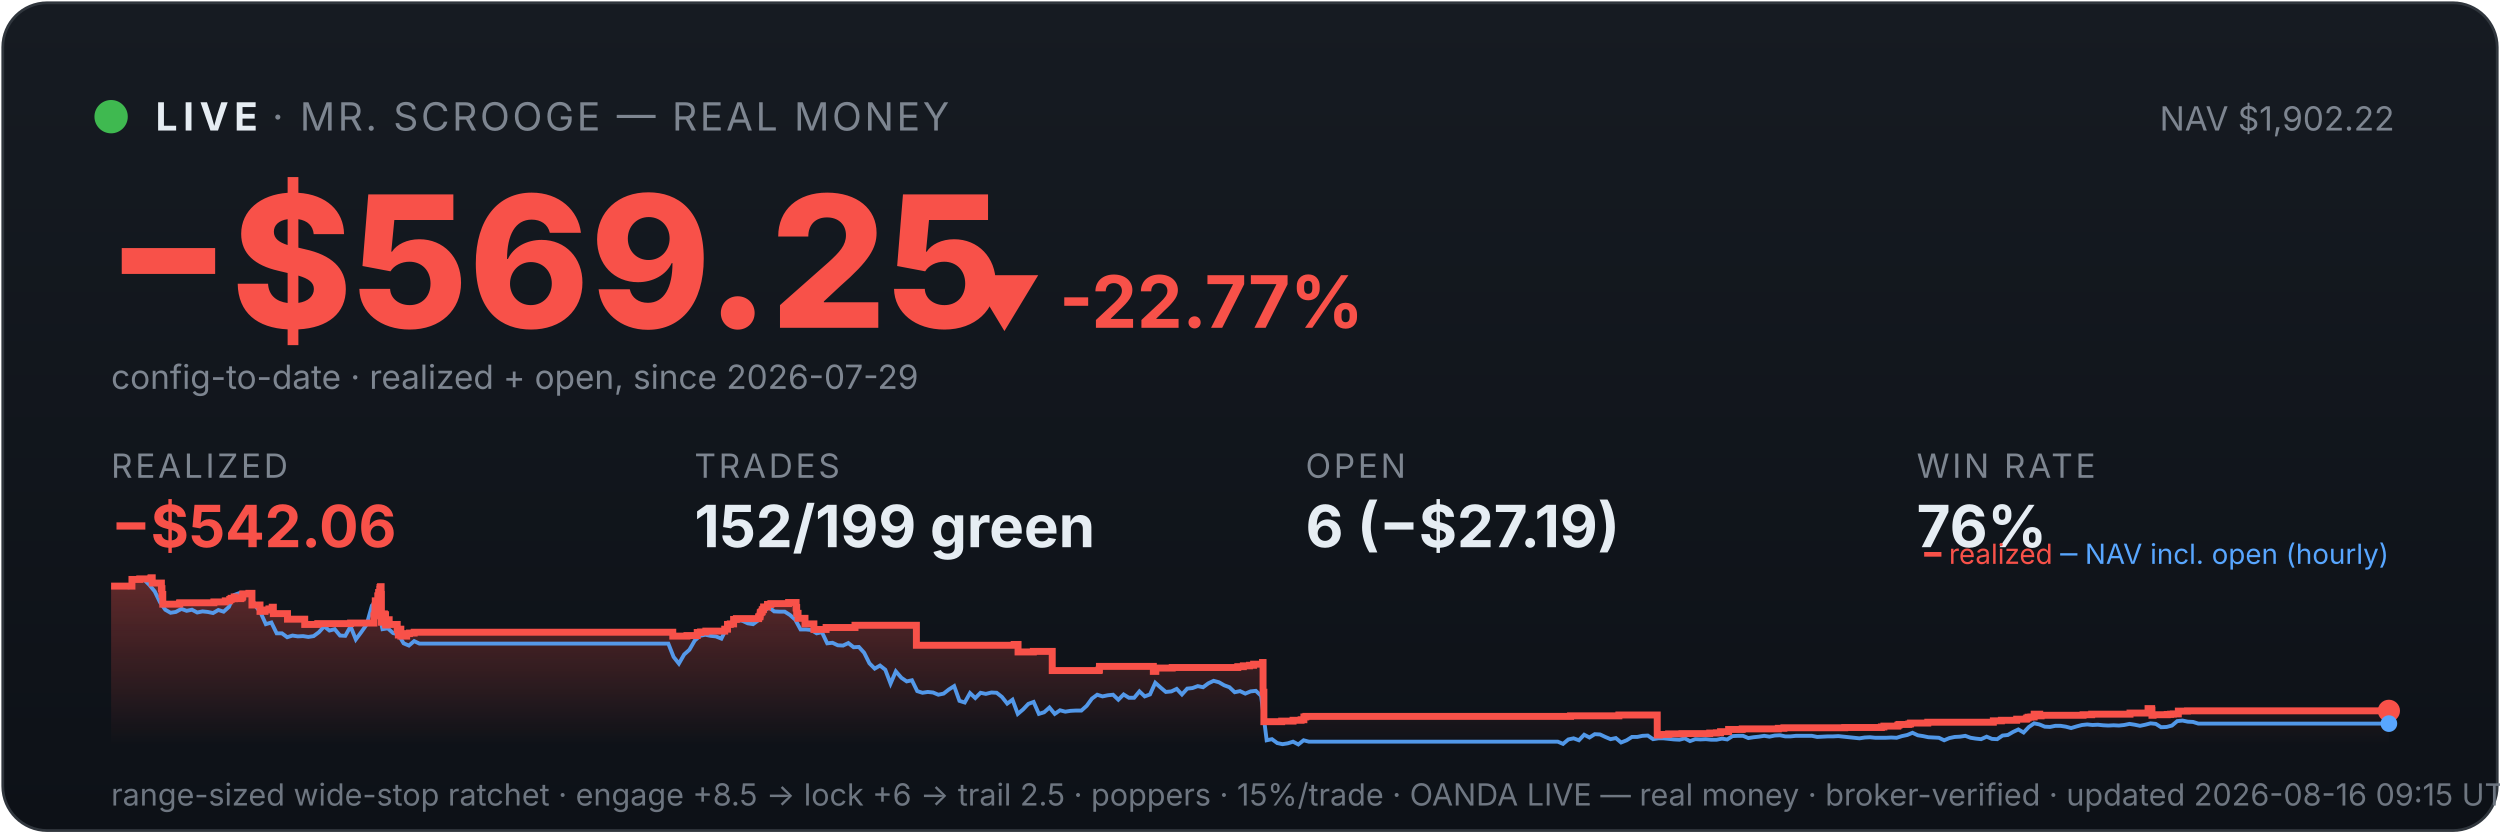
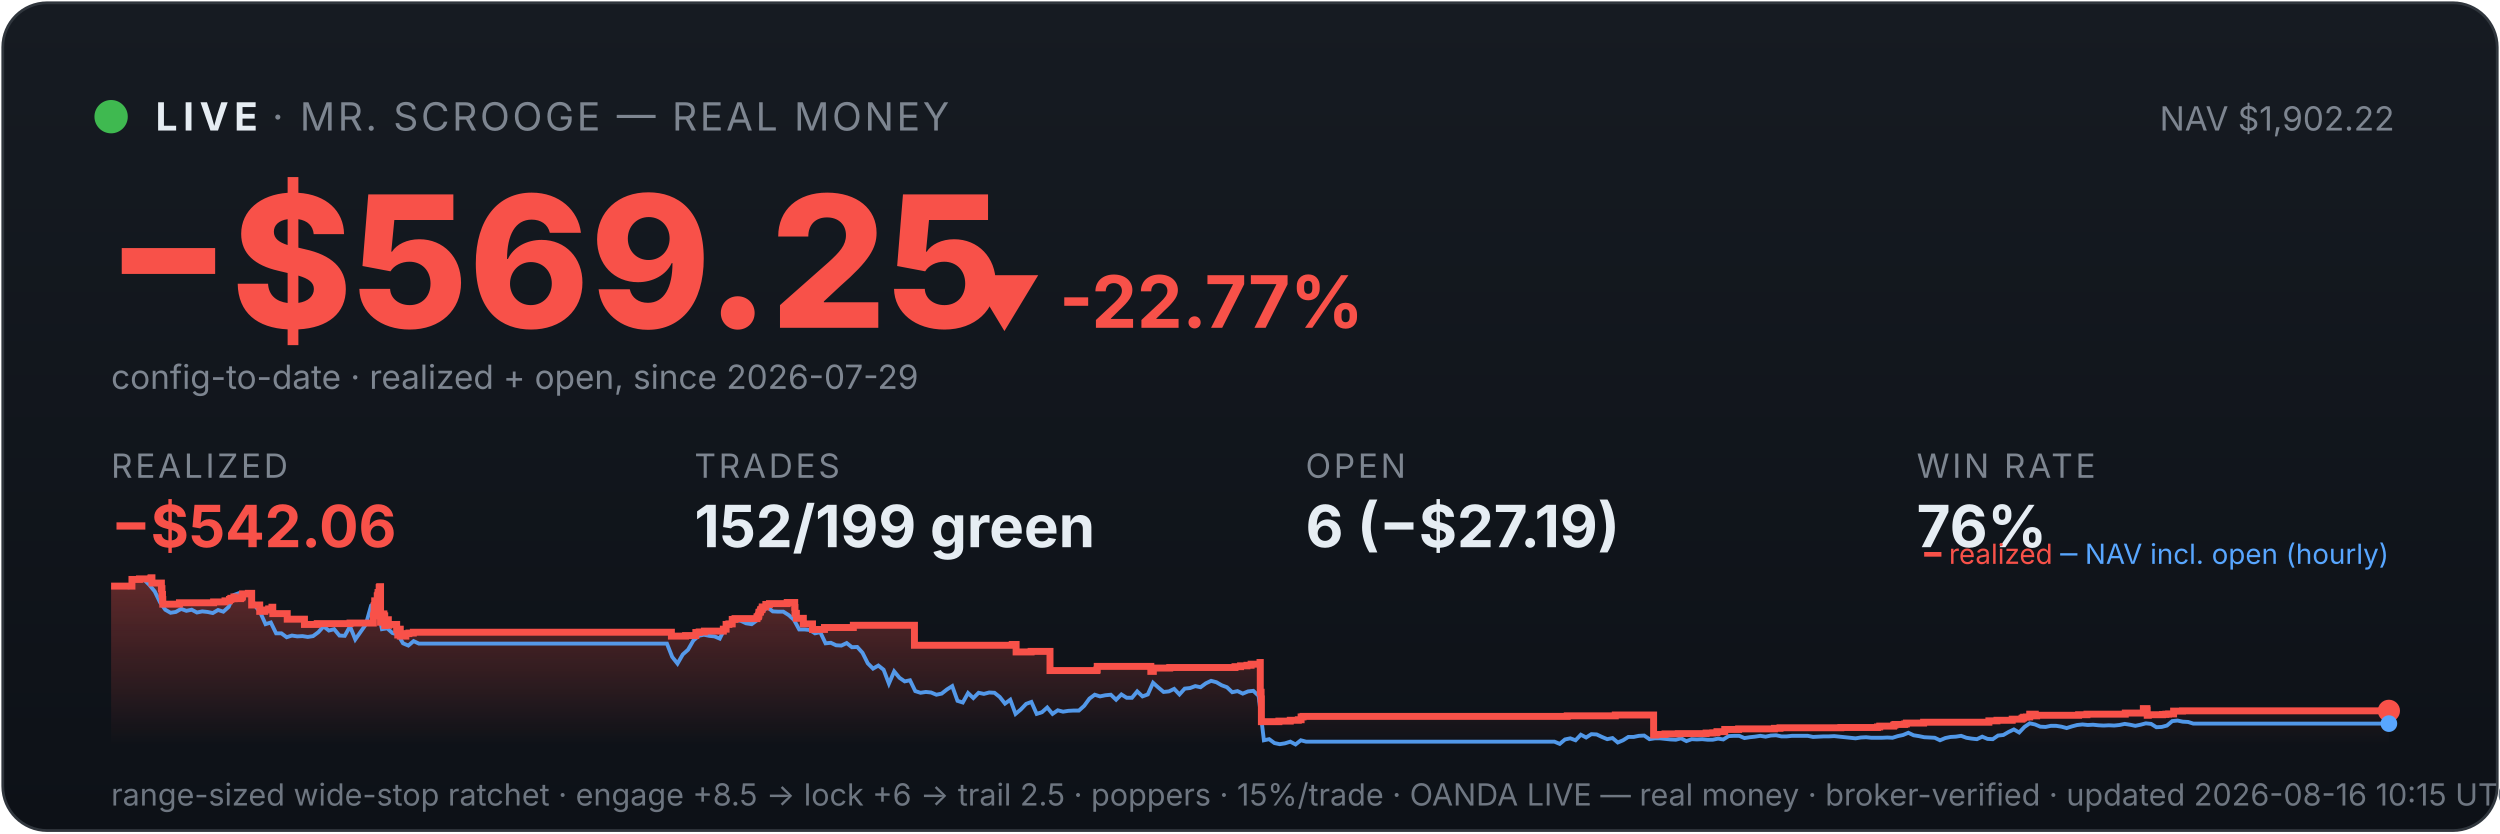
<svg xmlns="http://www.w3.org/2000/svg" viewBox="0 0 900 300" width="100%" font-family="system-ui,-apple-system,sans-serif">
  <defs>
    <linearGradient id="bg" x1="0" y1="0" x2="0" y2="1">
      <stop offset="0" stop-color="#161b22" />
      <stop offset="1" stop-color="#0d1117" />
    </linearGradient>
    <linearGradient id="fill" x1="0" y1="0" x2="0" y2="1">
      <stop offset="0" stop-color="#f85149" stop-opacity="0.35" />
      <stop offset="1" stop-color="#f85149" stop-opacity="0" />
    </linearGradient>
  </defs>
  <rect x="1" y="1" width="898" height="298" rx="16" fill="url(#bg)" stroke="#30363d" />
  <circle cx="40" cy="42" r="6" fill="#3fb950" />
  <text x="56" y="47" font-size="14" font-weight="700" fill="#e6edf3" letter-spacing="2">LIVE</text>
  <text x="98" y="47" font-size="14" fill="#7d8590" letter-spacing="1">· MR. SCROOGE — REAL MONEY</text>
  <text x="862" y="47" font-size="12" fill="#7d8590" text-anchor="end">NAV $1,902.22</text>
  <text x="38" y="118" font-size="66" font-weight="800" fill="#f85149">−$569.25</text>
  <text x="348" y="118" font-size="26" font-weight="700" fill="#f85149">▼ -22.77%</text>
  <text x="40" y="140" font-size="12" fill="#7d8590">config-to-date · realized + open, since 2026-07-29</text>
  <text x="40" y="172" font-family="system-ui,-apple-system,sans-serif" font-size="12" fill="#7d8590" letter-spacing="1">REALIZED</text>
  <text x="40" y="197" font-family="system-ui,-apple-system,sans-serif" font-size="21" font-weight="700" fill="#f85149">−$542.06</text>
  <text x="250" y="172" font-family="system-ui,-apple-system,sans-serif" font-size="12" fill="#7d8590" letter-spacing="1">TRADES</text>
  <text x="250" y="197" font-family="system-ui,-apple-system,sans-serif" font-size="21" font-weight="700" fill="#e6edf3">152/199 green</text>
  <text x="470" y="172" font-family="system-ui,-apple-system,sans-serif" font-size="12" fill="#7d8590" letter-spacing="1">OPEN</text>
  <text x="470" y="197" font-family="system-ui,-apple-system,sans-serif" font-size="21" font-weight="700" fill="#e6edf3">6 (−$27.19)</text>
  <text x="690" y="172" font-family="system-ui,-apple-system,sans-serif" font-size="12" fill="#7d8590" letter-spacing="1">WIN RATE</text>
  <text x="690" y="197" font-family="system-ui,-apple-system,sans-serif" font-size="21" font-weight="700" fill="#e6edf3">76%</text>
-   <polygon points="40,268 40.0,211.0 47.5,211.0 47.5,208.6 50.3,208.6 50.3,208.4 54.3,208.4 54.3,208.2 54.4,208.2 54.4,208.0 54.8,208.0 54.8,209.9 58.1,209.9 58.1,211.9 58.3,211.9 58.3,214.0 58.6,214.0 58.6,215.8 58.6,215.8 58.6,217.5 64.6,217.5 64.6,217.3 64.7,217.3 64.7,217.0 77.0,217.0 77.0,216.7 81.1,216.7 81.1,216.3 82.7,216.3 82.7,215.8 83.2,215.8 83.2,215.4 84.3,215.4 84.3,214.9 84.4,214.9 84.4,216.8 84.4,216.8 84.4,215.5 86.7,215.5 86.7,215.2 87.2,215.2 87.2,214.7 87.4,214.7 87.4,213.8 89.6,213.8 89.6,213.6 90.7,213.6 90.7,215.5 90.7,215.5 90.7,217.8 93.6,217.8 93.6,220.1 95.4,220.1 95.4,219.6 96.8,219.6 96.8,219.2 98.0,219.2 98.0,218.6 98.4,218.6 98.4,218.2 98.4,218.2 98.4,220.9 103.5,220.9 103.5,222.9 109.7,222.9 109.7,224.8 114.4,224.8 114.4,224.5 126.2,224.5 126.2,224.3 134.6,224.3 134.6,223.1 134.6,223.1 134.6,222.7 134.6,222.7 134.6,221.7 134.9,221.7 134.9,221.0 135.0,221.0 135.0,218.0 135.1,218.0 135.1,216.3 136.0,216.3 136.0,215.3 136.0,215.3 136.0,214.5 136.3,214.5 136.3,214.2 136.3,214.2 136.3,213.3 136.7,213.3 136.7,212.2 136.8,212.2 136.8,211.5 137.0,211.5 137.0,211.2 137.2,211.2 137.2,214.0 137.3,214.0 137.3,217.3 137.3,217.3 137.3,220.6 137.3,220.6 137.3,224.0 137.6,224.0 137.6,222.0 137.7,222.0 137.7,221.7 138.1,221.7 138.1,221.5 138.2,221.5 138.2,221.0 138.4,221.0 138.4,222.9 138.4,222.9 138.4,221.8 138.5,221.8 138.5,221.7 138.7,221.7 138.7,221.3 138.8,221.3 138.8,223.3 138.8,223.3 138.8,225.2 138.8,225.2 138.8,224.9 139.0,224.9 139.0,225.0 139.2,225.0 139.2,224.7 139.2,224.7 139.2,224.3 139.4,224.3 139.4,223.6 139.4,223.6 139.4,223.4 139.4,223.4 139.4,223.1 140.1,223.1 140.1,225.1 140.1,225.1 140.1,224.8 143.0,224.8 143.0,226.7 143.4,226.7 143.4,228.6 143.5,228.6 143.5,227.6 143.6,227.6 143.6,226.9 143.8,226.9 143.8,226.5 144.3,226.5 144.3,229.0 146.4,229.0 146.4,228.1 147.4,228.1 147.4,227.9 149.1,227.9 149.1,227.6 242.2,227.6 242.2,229.0 247.3,229.0 247.3,228.8 251.0,228.8 251.0,227.7 252.2,227.7 252.2,227.5 254.1,227.5 254.1,227.2 260.9,227.2 260.9,226.7 260.9,226.7 260.9,226.5 261.9,226.5 261.9,224.8 262.9,224.8 262.9,224.6 264.1,224.6 264.1,223.0 265.1,223.0 265.1,222.7 273.1,222.7 273.1,222.2 273.2,222.2 273.2,222.0 273.6,222.0 273.6,221.7 273.6,221.7 273.6,221.4 273.7,221.4 273.7,220.6 273.9,220.6 273.9,220.4 274.2,220.4 274.2,220.2 274.4,220.2 274.4,219.9 274.4,219.9 274.4,219.5 274.8,219.5 274.8,219.3 274.9,219.3 274.9,218.8 274.9,218.8 274.9,218.5 276.3,218.5 276.3,218.3 276.3,218.3 276.3,217.8 276.3,217.8 276.3,217.6 277.5,217.6 277.5,217.3 283.9,217.3 283.9,216.9 286.6,216.9 286.6,218.9 286.7,218.9 286.7,218.7 286.8,218.7 286.8,220.8 287.3,220.8 287.3,222.6 289.8,222.6 289.8,224.6 293.0,224.6 293.0,226.6 297.4,226.6 297.4,225.9 307.8,225.9 307.8,225.1 329.9,225.1 329.9,232.3 365.1,232.3 365.1,232.0 366.5,232.0 366.5,234.7 372.0,234.7 372.0,234.5 378.8,234.5 378.8,241.4 395.6,241.4 395.6,241.2 395.8,241.2 395.8,239.9 415.2,239.9 415.2,241.7 416.1,241.7 416.1,240.5 422.0,240.5 422.0,240.3 445.6,240.3 445.6,240.0 447.6,240.0 447.6,239.7 449.8,239.7 449.8,239.5 451.3,239.5 451.3,239.1 454.5,239.1 454.5,238.5 454.7,238.5 454.7,241.1 454.7,241.1 454.7,249.2 455.0,249.2 455.0,251.6 455.0,251.6 455.0,259.8 461.4,259.8 461.4,259.6 465.5,259.6 465.5,259.3 468.4,259.3 468.4,259.1 469.4,259.1 469.4,258.5 469.4,258.5 469.4,258.1 470.1,258.1 470.1,257.9 565.4,257.9 565.4,257.7 582.8,257.7 582.8,257.4 596.6,257.4 596.6,261.9 596.6,261.9 596.6,262.5 596.6,262.5 596.6,263.2 596.6,263.2 596.6,263.5 596.6,263.5 596.6,263.6 596.6,263.6 596.6,264.6 597.4,264.6 597.4,264.4 600.7,264.4 600.7,264.2 605.5,264.2 605.5,264.1 615.5,264.1 615.5,263.9 617.9,263.9 617.9,263.8 619.4,263.8 619.4,263.4 622.3,263.4 622.3,262.6 627.2,262.6 627.2,262.5 627.2,262.5 627.2,262.4 640.2,262.4 640.2,262.2 642.2,262.2 642.2,262.0 664.1,262.0 664.1,261.9 677.3,261.9 677.3,261.7 678.2,261.7 678.2,261.4 683.2,261.4 683.2,261.2 683.3,261.2 683.3,261.0 683.7,261.0 683.7,260.8 687.2,260.8 687.2,260.6 687.8,260.6 687.8,260.3 694.0,260.3 694.0,260.0 717.6,260.0 717.6,259.5 720.5,259.5 720.5,259.3 726.0,259.3 726.0,258.9 729.4,258.9 729.4,258.8 729.6,258.8 729.6,258.5 730.1,258.5 730.1,258.2 731.1,258.2 731.1,258.1 732.3,258.1 732.3,257.4 732.3,257.4 732.3,257.1 734.3,257.1 734.3,257.7 734.8,257.7 734.8,257.5 749.9,257.5 749.9,257.3 753.0,257.3 753.0,257.1 766.8,257.1 766.8,256.7 773.3,256.7 773.3,256.1 773.3,256.1 773.3,255.5 773.3,255.5 773.3,255.1 774.6,255.1 774.6,255.7 774.7,255.7 774.7,257.5 775.1,257.5 775.1,257.4 775.1,257.4 775.1,257.3 780.2,257.3 780.2,257.2 780.9,257.2 780.9,257.2 781.4,257.2 781.4,257.1 782.4,257.1 782.4,257.0 784.2,257.0 784.2,256.4 784.2,256.4 784.2,256.3 784.2,256.3 784.2,256.1 784.2,256.1 784.2,256.0 784.2,256.0 784.2,256.0 787.5,256.0 787.5,255.9 860.0,255.9 860.0,255.9 860,268" fill="url(#fill)" />
-   <polyline points="40.4,211.0 40.5,211.0 42.4,211.0 42.7,211.0 44.3,211.1 46.2,211.4 48.1,208.7 50.0,208.2 51.9,208.7 53.8,210.6 55.7,212.9 57.6,216.8 59.5,219.5 61.4,220.6 63.3,220.3 65.3,219.2 67.2,219.9 69.1,219.5 71.0,220.5 72.9,220.1 74.8,220.3 76.7,220.7 78.6,219.6 80.5,220.2 82.4,218.5 84.3,214.2 86.2,213.5 88.1,214.3 90.0,214.1 91.9,218.0 93.8,220.5 95.7,224.7 97.7,224.1 99.6,228.0 101.5,228.0 103.4,229.4 105.3,228.8 107.2,229.1 109.1,229.0 111.0,229.3 112.9,229.0 114.8,227.6 116.7,225.5 118.6,227.0 120.5,226.5 122.4,228.8 124.3,228.9 126.2,225.5 128.1,230.2 130.1,227.5 132.0,224.8 133.9,218.0 135.2,216.8 135.8,217.5 137.7,226.5 139.6,226.2 141.5,227.9 143.4,228.4 145.3,231.6 147.2,232.4 149.1,230.8 151.0,231.7 152.9,231.7 154.8,231.7 156.7,231.7 158.6,231.7 160.5,231.7 162.5,231.7 164.4,231.7 166.3,231.7 168.2,231.7 170.1,231.7 172.0,231.7 173.9,231.7 175.8,231.7 177.7,231.7 179.6,231.7 181.5,231.7 183.4,231.7 185.3,231.7 187.2,231.7 189.1,231.7 191.0,231.7 192.9,231.7 194.9,231.7 196.8,231.7 198.7,231.7 200.6,231.7 202.5,231.7 204.4,231.7 206.3,231.7 208.2,231.7 210.1,231.7 212.0,231.7 213.9,231.7 215.8,231.7 217.7,231.7 219.6,231.7 221.5,231.7 223.4,231.7 225.3,231.7 227.3,231.7 229.2,231.7 231.1,231.7 233.0,231.7 234.9,231.7 236.8,231.7 238.7,231.7 240.6,231.7 242.5,236.5 244.4,238.9 246.3,235.6 248.2,233.9 250.1,230.6 252.0,228.9 253.9,228.5 255.8,228.9 257.7,229.1 259.7,229.9 261.6,226.1 263.5,223.9 265.4,223.2 267.3,223.5 269.2,224.4 271.1,224.7 273.0,223.3 274.9,220.1 276.8,218.6 278.7,220.1 280.6,220.2 282.5,220.2 284.4,221.4 286.3,223.1 288.2,226.6 290.1,226.6 292.1,226.8 294.0,228.0 295.9,227.6 297.8,231.6 299.7,231.4 301.6,232.3 303.5,232.4 305.4,231.5 307.3,233.0 309.2,232.9 311.1,235.0 313.0,238.8 314.9,240.7 316.8,239.6 318.7,241.1 320.6,246.1 322.5,241.7 324.5,244.0 326.4,245.3 328.3,244.9 330.2,248.8 332.1,249.4 334.0,249.1 335.9,249.3 337.8,250.1 339.7,249.7 341.6,248.2 343.5,247.0 345.4,252.3 347.3,252.9 349.2,249.5 351.1,251.3 353.0,249.4 354.9,249.8 356.9,249.3 358.8,249.4 360.7,250.9 362.6,253.3 364.5,251.9 366.4,257.0 368.3,255.4 370.2,253.4 372.1,252.7 374.0,257.0 375.9,256.4 377.8,254.7 379.7,257.0 381.6,255.7 383.5,256.2 385.4,255.9 387.3,255.8 389.3,255.8 391.2,254.1 393.1,251.5 395.0,250.1 396.9,250.7 398.8,250.3 400.7,250.1 402.6,251.9 404.5,250.0 406.4,251.2 408.3,251.2 410.2,248.9 412.1,250.7 414.0,250.0 415.9,245.8 417.8,247.5 419.7,249.1 421.7,248.9 423.6,248.0 425.5,250.0 427.4,247.9 429.3,247.7 431.2,247.0 433.1,247.4 435.0,246.0 436.9,245.1 438.8,245.6 440.7,246.7 442.6,247.4 444.5,249.2 446.4,248.8 448.3,249.7 450.2,248.9 452.1,248.7 454.0,250.5 456.0,266.5 457.9,266.1 459.8,267.5 461.7,267.9 463.6,267.6 465.5,267.0 467.4,268.0 469.3,266.5 471.2,267.0 473.1,267.0 475.0,267.0 476.9,267.0 478.8,267.0 480.7,267.0 482.6,267.0 484.5,267.0 486.4,267.0 488.4,267.0 490.3,267.0 492.2,267.0 494.1,267.0 496.0,267.0 497.9,267.0 499.8,267.0 501.7,267.0 503.6,267.0 505.5,267.0 507.4,267.0 509.3,267.0 511.2,267.0 513.1,267.0 515.0,267.0 516.9,267.0 518.9,267.0 520.8,267.0 522.7,267.0 524.6,267.0 526.5,267.0 528.4,267.0 530.3,267.0 532.2,267.0 534.1,267.0 536.0,267.0 537.9,267.0 539.8,267.0 541.7,267.0 543.6,267.0 545.5,267.0 547.4,267.0 549.3,267.0 551.2,267.0 553.2,267.0 555.1,267.0 557.0,267.0 558.9,267.0 560.8,267.0 562.7,267.8 564.6,266.2 566.5,265.8 568.4,266.5 570.3,264.5 572.2,265.5 574.1,264.3 576.0,264.4 577.9,265.3 579.8,266.1 581.7,265.7 583.6,267.3 585.6,266.5 587.5,265.3 589.4,265.3 591.3,264.9 593.2,264.8 595.1,266.1 597.0,265.8 598.9,265.8 600.8,266.0 602.7,266.2 604.6,266.3 606.5,265.8 608.4,266.8 610.3,266.1 612.2,266.2 614.1,266.1 616.0,266.3 618.0,266.3 619.9,265.9 621.8,266.2 623.7,265.0 625.6,264.9 627.5,264.9 629.4,265.7 631.3,265.4 633.2,265.2 635.1,264.9 637.0,265.2 638.9,264.8 640.8,264.7 642.7,265.1 644.6,265.1 646.5,264.9 648.4,264.9 650.4,264.9 652.3,264.9 654.2,265.3 656.1,265.2 658.0,265.1 659.9,265.1 661.8,265.0 663.7,265.2 665.6,265.4 667.5,265.6 669.4,265.8 671.3,265.5 673.2,265.4 675.1,265.6 677.0,265.6 678.9,265.6 680.8,265.5 682.8,265.6 684.7,265.0 686.6,264.6 688.5,263.8 690.4,264.7 692.3,265.0 694.2,265.4 696.1,265.5 698.0,265.6 699.9,266.5 701.8,265.7 703.7,265.3 705.6,265.2 707.5,264.9 709.4,265.6 711.3,265.9 713.2,266.1 715.2,265.2 717.1,266.0 719.0,266.1 720.9,264.8 722.8,264.6 724.7,263.5 726.6,262.6 728.5,263.7 730.4,261.7 732.3,260.4 734.2,260.8 736.1,261.6 738.0,261.7 739.9,261.3 741.8,261.3 743.7,261.6 745.6,262.1 747.6,261.5 749.5,261.0 751.4,260.8 753.3,261.0 755.2,260.9 757.1,261.1 759.0,261.2 760.9,261.1 762.8,261.2 764.7,261.0 766.6,260.6 768.5,260.9 770.4,261.3 772.3,260.9 774.2,260.4 776.1,260.6 778.0,261.8 780.0,261.7 781.9,261.2 783.8,259.6 785.7,259.4 787.6,259.8 789.5,259.9 791.4,260.5 793.3,260.5 795.2,260.5 797.1,260.5 799.0,260.5 800.9,260.5 802.8,260.5 804.7,260.5 806.6,260.5 808.5,260.5 810.4,260.5 812.4,260.5 814.3,260.5 816.2,260.5 818.1,260.5 820.0,260.5 821.9,260.5 823.8,260.5 825.7,260.5 827.6,260.5 829.5,260.5 831.4,260.5 833.3,260.5 835.2,260.5 837.1,260.5 839.0,260.5 840.9,260.5 842.8,260.5 844.8,260.5 846.7,260.5 848.6,260.5 850.5,260.5 852.4,260.5 854.3,260.5 856.2,260.5 858.1,260.5 860.0,260.5" fill="none" stroke="#58a6ff" stroke-width="1.4" opacity="0.9" />
-   <polyline points="40.0,211.0 47.5,211.0 47.5,208.6 50.3,208.6 50.3,208.4 54.3,208.4 54.3,208.2 54.4,208.2 54.4,208.0 54.8,208.0 54.8,209.9 58.1,209.9 58.1,211.9 58.3,211.9 58.3,214.0 58.6,214.0 58.6,215.8 58.6,215.8 58.6,217.5 64.6,217.5 64.6,217.3 64.7,217.3 64.7,217.0 77.0,217.0 77.0,216.7 81.1,216.7 81.1,216.3 82.7,216.3 82.7,215.8 83.2,215.8 83.2,215.4 84.3,215.4 84.3,214.9 84.4,214.9 84.4,216.8 84.4,216.8 84.4,215.5 86.7,215.5 86.7,215.2 87.2,215.2 87.2,214.7 87.4,214.7 87.4,213.8 89.6,213.8 89.6,213.6 90.7,213.6 90.7,215.5 90.7,215.5 90.7,217.8 93.6,217.8 93.6,220.1 95.4,220.1 95.4,219.6 96.8,219.6 96.8,219.2 98.0,219.2 98.0,218.6 98.4,218.6 98.4,218.2 98.4,218.2 98.4,220.9 103.5,220.9 103.5,222.9 109.7,222.9 109.7,224.8 114.4,224.8 114.4,224.5 126.2,224.5 126.2,224.3 134.6,224.3 134.6,223.1 134.6,223.1 134.6,222.7 134.6,222.7 134.6,221.7 134.9,221.7 134.9,221.0 135.0,221.0 135.0,218.0 135.1,218.0 135.1,216.3 136.0,216.3 136.0,215.3 136.0,215.3 136.0,214.5 136.3,214.5 136.3,214.2 136.3,214.2 136.3,213.3 136.7,213.3 136.7,212.2 136.8,212.2 136.8,211.5 137.0,211.5 137.0,211.2 137.2,211.2 137.2,214.0 137.3,214.0 137.3,217.3 137.3,217.3 137.3,220.6 137.3,220.6 137.3,224.0 137.6,224.0 137.6,222.0 137.7,222.0 137.7,221.7 138.1,221.7 138.1,221.5 138.2,221.5 138.2,221.0 138.4,221.0 138.4,222.9 138.4,222.9 138.4,221.8 138.5,221.8 138.5,221.7 138.7,221.7 138.7,221.3 138.8,221.3 138.8,223.3 138.8,223.3 138.8,225.2 138.8,225.2 138.8,224.9 139.0,224.9 139.0,225.0 139.2,225.0 139.2,224.7 139.2,224.7 139.2,224.3 139.4,224.3 139.4,223.6 139.4,223.6 139.4,223.4 139.4,223.4 139.4,223.1 140.1,223.1 140.1,225.1 140.1,225.1 140.1,224.8 143.0,224.8 143.0,226.7 143.4,226.7 143.4,228.6 143.5,228.6 143.5,227.6 143.6,227.6 143.6,226.9 143.8,226.9 143.8,226.5 144.3,226.5 144.3,229.0 146.4,229.0 146.4,228.1 147.4,228.1 147.4,227.9 149.1,227.9 149.1,227.6 242.2,227.6 242.2,229.0 247.3,229.0 247.3,228.8 251.0,228.8 251.0,227.7 252.2,227.7 252.2,227.5 254.1,227.5 254.1,227.2 260.9,227.2 260.9,226.7 260.9,226.7 260.9,226.5 261.9,226.5 261.9,224.8 262.9,224.8 262.9,224.6 264.1,224.6 264.1,223.0 265.1,223.0 265.1,222.7 273.1,222.7 273.1,222.2 273.2,222.2 273.2,222.0 273.6,222.0 273.6,221.7 273.6,221.7 273.6,221.4 273.7,221.4 273.7,220.6 273.9,220.6 273.9,220.4 274.2,220.4 274.2,220.2 274.4,220.2 274.4,219.9 274.4,219.9 274.4,219.5 274.8,219.5 274.8,219.3 274.9,219.3 274.9,218.8 274.9,218.8 274.9,218.5 276.3,218.5 276.3,218.3 276.3,218.3 276.3,217.8 276.3,217.8 276.3,217.6 277.5,217.6 277.5,217.3 283.9,217.3 283.9,216.9 286.6,216.9 286.6,218.9 286.7,218.9 286.7,218.7 286.8,218.7 286.8,220.8 287.3,220.8 287.3,222.6 289.8,222.6 289.8,224.6 293.0,224.6 293.0,226.6 297.4,226.6 297.4,225.9 307.8,225.9 307.8,225.1 329.9,225.1 329.9,232.3 365.1,232.3 365.1,232.0 366.5,232.0 366.5,234.7 372.0,234.7 372.0,234.5 378.8,234.5 378.8,241.4 395.6,241.4 395.6,241.2 395.8,241.2 395.8,239.9 415.2,239.9 415.2,241.7 416.1,241.7 416.1,240.5 422.0,240.5 422.0,240.3 445.6,240.3 445.6,240.0 447.6,240.0 447.6,239.7 449.8,239.7 449.8,239.5 451.3,239.5 451.3,239.1 454.5,239.1 454.5,238.5 454.7,238.5 454.7,241.1 454.7,241.1 454.7,249.2 455.0,249.2 455.0,251.6 455.0,251.6 455.0,259.8 461.4,259.8 461.4,259.6 465.5,259.6 465.5,259.3 468.4,259.3 468.4,259.1 469.4,259.1 469.4,258.5 469.4,258.5 469.4,258.1 470.1,258.1 470.1,257.9 565.4,257.9 565.4,257.7 582.8,257.7 582.8,257.4 596.6,257.4 596.6,261.9 596.6,261.9 596.6,262.5 596.6,262.5 596.6,263.2 596.6,263.2 596.6,263.5 596.6,263.5 596.6,263.6 596.6,263.6 596.6,264.6 597.4,264.6 597.4,264.4 600.7,264.4 600.7,264.2 605.5,264.2 605.5,264.1 615.5,264.1 615.5,263.9 617.9,263.9 617.9,263.8 619.4,263.8 619.4,263.4 622.3,263.4 622.3,262.6 627.2,262.6 627.2,262.5 627.2,262.5 627.2,262.4 640.2,262.4 640.2,262.2 642.2,262.2 642.2,262.0 664.1,262.0 664.1,261.9 677.3,261.9 677.3,261.7 678.2,261.7 678.2,261.4 683.2,261.4 683.2,261.2 683.3,261.2 683.3,261.0 683.7,261.0 683.7,260.8 687.2,260.8 687.2,260.6 687.8,260.6 687.8,260.3 694.0,260.3 694.0,260.0 717.6,260.0 717.6,259.5 720.5,259.5 720.5,259.3 726.0,259.3 726.0,258.9 729.4,258.9 729.4,258.8 729.6,258.8 729.6,258.5 730.1,258.5 730.1,258.2 731.1,258.2 731.1,258.1 732.3,258.1 732.3,257.4 732.3,257.4 732.3,257.1 734.3,257.1 734.3,257.7 734.8,257.7 734.8,257.5 749.9,257.5 749.9,257.3 753.0,257.3 753.0,257.1 766.8,257.1 766.8,256.7 773.3,256.7 773.3,256.1 773.3,256.1 773.3,255.5 773.3,255.5 773.3,255.1 774.6,255.1 774.6,255.7 774.7,255.7 774.7,257.5 775.1,257.5 775.1,257.4 775.1,257.4 775.1,257.3 780.2,257.3 780.2,257.2 780.9,257.2 780.9,257.2 781.4,257.2 781.4,257.1 782.4,257.1 782.4,257.0 784.2,257.0 784.2,256.4 784.2,256.4 784.2,256.3 784.2,256.3 784.2,256.1 784.2,256.1 784.2,256.0 784.2,256.0 784.2,256.0 787.5,256.0 787.5,255.9 860.0,255.9 860.0,255.9" fill="none" stroke="#f85149" stroke-width="2.5" />
+   <polygon points="40,268 40.0,211.0 47.5,211.0 47.5,208.6 50.2,208.6 50.2,208.4 54.3,208.4 54.3,208.2 54.4,208.2 54.4,208.0 54.7,208.0 54.7,209.9 58.1,209.9 58.1,211.9 58.3,211.9 58.3,214.0 58.5,214.0 58.5,215.8 58.6,215.8 58.6,217.5 64.6,217.5 64.6,217.3 64.6,217.3 64.6,217.0 76.9,217.0 76.9,216.7 81.0,216.7 81.0,216.3 82.6,216.3 82.6,215.8 83.1,215.8 83.1,215.4 84.2,215.4 84.2,214.9 84.3,214.9 84.3,216.8 84.3,216.8 84.3,215.5 86.6,215.5 86.6,215.2 87.1,215.2 87.1,214.7 87.3,214.7 87.3,213.8 89.4,213.8 89.4,213.6 90.6,213.6 90.6,215.5 90.6,215.5 90.6,217.8 93.5,217.8 93.5,220.1 95.3,220.1 95.3,219.6 96.7,219.6 96.7,219.2 97.9,219.2 97.9,218.6 98.2,218.6 98.2,218.2 98.2,218.2 98.2,220.9 103.4,220.9 103.4,222.9 109.6,222.9 109.6,224.8 114.2,224.8 114.2,224.5 126.0,224.5 126.0,224.3 134.4,224.3 134.4,223.1 134.4,223.1 134.4,222.7 134.4,222.7 134.4,221.7 134.6,221.7 134.6,221.0 134.7,221.0 134.7,218.0 134.9,218.0 134.9,216.3 135.8,216.3 135.8,215.3 135.8,215.3 135.8,214.5 136.0,214.5 136.0,214.2 136.1,214.2 136.1,213.3 136.5,213.3 136.5,212.2 136.5,212.2 136.5,211.5 136.7,211.5 136.7,211.2 137.0,211.2 137.0,214.0 137.0,214.0 137.0,217.3 137.0,217.3 137.0,220.6 137.0,220.6 137.0,224.0 137.4,224.0 137.4,222.0 137.4,222.0 137.4,221.7 137.8,221.7 137.8,221.5 138.0,221.5 138.0,221.0 138.2,221.0 138.2,222.9 138.2,222.9 138.2,221.8 138.3,221.8 138.3,221.7 138.5,221.7 138.5,221.3 138.5,221.3 138.5,223.3 138.5,223.3 138.5,225.2 138.6,225.2 138.6,224.9 138.8,224.9 138.8,225.0 139.0,225.0 139.0,224.7 139.0,224.7 139.0,224.3 139.1,224.3 139.1,223.6 139.2,223.6 139.2,223.4 139.2,223.4 139.2,223.1 139.8,223.1 139.8,225.1 139.9,225.1 139.9,224.8 142.8,224.8 142.8,226.7 143.2,226.7 143.2,228.6 143.3,228.6 143.3,227.6 143.3,227.6 143.3,226.9 143.6,226.9 143.6,226.5 144.1,226.5 144.1,229.0 146.1,229.0 146.1,228.1 147.2,228.1 147.2,227.9 148.8,227.9 148.8,227.6 241.7,227.6 241.7,229.0 246.8,229.0 246.8,228.8 250.5,228.8 250.5,227.7 251.7,227.7 251.7,227.5 253.6,227.5 253.6,227.2 260.4,227.2 260.4,226.7 260.4,226.7 260.4,226.5 261.4,226.5 261.4,224.8 262.4,224.8 262.4,224.6 263.6,224.6 263.6,223.0 264.6,223.0 264.6,222.7 272.5,222.7 272.5,222.2 272.6,222.2 272.6,222.0 273.0,222.0 273.0,221.7 273.1,221.7 273.1,221.4 273.2,221.4 273.2,220.6 273.3,220.6 273.3,220.4 273.7,220.4 273.7,220.2 273.8,220.2 273.8,219.9 273.8,219.9 273.8,219.5 274.2,219.5 274.2,219.3 274.4,219.3 274.4,218.8 274.4,218.8 274.4,218.5 275.7,218.5 275.7,218.3 275.7,218.3 275.7,217.8 275.7,217.8 275.7,217.6 277.0,217.6 277.0,217.3 283.4,217.3 283.4,216.9 286.1,216.9 286.1,218.9 286.1,218.9 286.1,218.7 286.2,218.7 286.2,220.8 286.7,220.8 286.7,222.6 289.2,222.6 289.2,224.6 292.5,224.6 292.5,226.6 296.8,226.6 296.8,225.9 307.2,225.9 307.2,225.1 329.2,225.1 329.2,232.3 364.4,232.3 364.4,232.0 365.8,232.0 365.8,234.7 371.2,234.7 371.2,234.5 378.0,234.5 378.0,241.4 394.8,241.4 394.8,241.2 395.0,241.2 395.0,239.9 414.3,239.9 414.3,241.7 415.2,241.7 415.2,240.5 421.1,240.5 421.1,240.3 444.6,240.3 444.6,240.0 446.6,240.0 446.6,239.7 448.9,239.7 448.9,239.5 450.4,239.5 450.4,239.1 453.6,239.1 453.6,238.5 453.7,238.5 453.7,241.1 453.7,241.1 453.7,249.2 454.0,249.2 454.0,251.6 454.1,251.6 454.1,259.8 460.4,259.8 460.4,259.6 464.5,259.6 464.5,259.3 467.4,259.3 467.4,259.1 468.4,259.1 468.4,258.5 468.4,258.5 468.4,258.1 469.1,258.1 469.1,257.9 564.2,257.9 564.2,257.7 581.5,257.7 581.5,257.4 595.3,257.4 595.3,261.9 595.3,261.9 595.3,262.5 595.3,262.5 595.3,263.2 595.3,263.2 595.3,263.5 595.3,263.5 595.3,263.6 595.3,263.6 595.3,264.6 596.1,264.6 596.1,264.4 599.4,264.4 599.4,264.2 604.2,264.2 604.2,264.1 614.2,264.1 614.2,263.9 616.6,263.9 616.6,263.8 618.1,263.8 618.1,263.4 620.9,263.4 620.9,262.6 625.9,262.6 625.9,262.5 625.9,262.5 625.9,262.4 638.8,262.4 638.8,262.2 640.8,262.2 640.8,262.0 662.7,262.0 662.7,261.9 675.9,261.9 675.9,261.7 676.7,261.7 676.7,261.4 681.7,261.4 681.7,261.2 681.8,261.2 681.8,261.0 682.2,261.0 682.2,260.8 685.7,260.8 685.7,260.6 686.3,260.6 686.3,260.3 692.5,260.3 692.5,260.0 716.0,260.0 716.0,259.5 718.9,259.5 718.9,259.3 724.4,259.3 724.4,258.9 727.8,258.9 727.8,258.8 728.0,258.8 728.0,258.5 728.5,258.5 728.5,258.2 729.5,258.2 729.5,258.1 730.7,258.1 730.7,257.4 730.7,257.4 730.7,257.1 732.7,257.1 732.7,257.7 733.2,257.7 733.2,257.5 748.3,257.5 748.3,257.3 751.3,257.3 751.3,257.1 765.1,257.1 765.1,256.7 771.6,256.7 771.6,256.1 771.6,256.1 771.6,255.5 771.6,255.5 771.6,255.1 772.9,255.1 772.9,255.7 773.0,255.7 773.0,257.5 773.4,257.5 773.4,257.4 773.4,257.4 773.4,257.3 778.5,257.3 778.5,257.2 779.2,257.2 779.2,257.2 779.7,257.2 779.7,257.1 780.7,257.1 780.7,257.0 782.5,257.0 782.5,256.4 782.5,256.4 782.5,256.3 782.5,256.3 782.5,256.1 782.5,256.1 782.5,256.0 782.5,256.0 782.5,256.0 785.7,256.0 785.7,255.9 860.0,255.9 860.0,255.9 860,268" fill="url(#fill)" />
+   <polyline points="40.4,211.0 40.5,211.0 42.4,211.0 42.7,211.0 44.3,211.1 46.2,211.4 48.1,208.7 50.0,208.2 51.9,208.7 53.8,210.6 55.7,212.9 57.6,216.8 59.5,219.5 61.4,220.6 63.3,220.3 65.2,219.2 67.1,219.9 69.0,219.5 70.9,220.5 72.8,220.1 74.7,220.3 76.6,220.7 78.5,219.6 80.4,220.2 82.3,218.5 84.2,214.2 86.1,213.5 88.0,214.3 89.9,214.1 91.8,218.0 93.7,220.5 95.6,224.7 97.5,224.1 99.4,228.0 101.3,228.0 103.2,229.4 105.1,228.8 107.0,229.1 108.9,229.0 110.8,229.3 112.7,229.0 114.6,227.6 116.5,225.5 118.4,227.0 120.3,226.5 122.2,228.8 124.1,228.9 126.0,225.5 127.9,230.2 129.8,227.5 131.7,224.8 133.6,218.0 135.0,216.8 135.5,217.5 137.5,226.5 139.4,226.2 141.3,227.9 143.2,228.4 145.1,231.6 147.0,232.4 148.9,230.8 150.8,231.7 152.7,231.7 154.6,231.7 156.5,231.7 158.4,231.7 160.3,231.7 162.2,231.7 164.1,231.7 166.0,231.7 167.9,231.7 169.8,231.7 171.7,231.7 173.6,231.7 175.5,231.7 177.4,231.7 179.3,231.7 181.2,231.7 183.1,231.7 185.0,231.7 186.9,231.7 188.8,231.7 190.7,231.7 192.6,231.7 194.5,231.7 196.4,231.7 198.3,231.7 200.2,231.7 202.1,231.7 204.0,231.7 205.9,231.7 207.8,231.7 209.7,231.7 211.6,231.7 213.5,231.7 215.4,231.7 217.3,231.7 219.2,231.7 221.1,231.7 223.0,231.7 224.9,231.7 226.8,231.7 228.7,231.7 230.6,231.7 232.5,231.7 234.4,231.7 236.3,231.7 238.2,231.7 240.1,231.7 242.0,236.5 243.9,238.9 245.8,235.6 247.7,233.9 249.6,230.6 251.5,228.9 253.4,228.5 255.3,228.9 257.2,229.1 259.1,229.9 261.0,226.1 262.9,223.9 264.8,223.2 266.7,223.5 268.6,224.4 270.6,224.7 272.5,223.3 274.4,220.1 276.3,218.6 278.2,220.1 280.1,220.2 282.0,220.2 283.9,221.4 285.8,223.1 287.7,226.6 289.6,226.6 291.5,226.8 293.4,228.0 295.3,227.6 297.2,231.6 299.1,231.4 301.0,232.3 302.9,232.4 304.8,231.5 306.7,233.0 308.6,232.9 310.5,235.0 312.4,238.8 314.3,240.7 316.2,239.6 318.1,241.1 320.0,246.1 321.9,241.7 323.8,244.0 325.7,245.3 327.6,244.9 329.5,248.8 331.4,249.4 333.3,249.1 335.2,249.3 337.1,250.1 339.0,249.7 340.9,248.2 342.8,247.0 344.7,252.3 346.6,252.9 348.5,249.5 350.4,251.3 352.3,249.4 354.2,249.8 356.1,249.3 358.0,249.4 359.9,250.9 361.8,253.3 363.7,251.9 365.6,257.0 367.5,255.4 369.4,253.4 371.3,252.7 373.2,257.0 375.1,256.4 377.0,254.7 378.9,257.0 380.8,255.7 382.7,256.2 384.6,255.9 386.5,255.8 388.4,255.8 390.3,254.1 392.2,251.5 394.1,250.1 396.0,250.7 397.9,250.3 399.9,250.1 401.8,251.9 403.7,250.0 405.6,251.2 407.5,251.2 409.4,248.9 411.3,250.7 413.2,250.0 415.1,245.8 417.0,247.5 418.9,249.1 420.8,248.9 422.7,248.0 424.6,250.0 426.5,247.9 428.4,247.7 430.3,247.0 432.2,247.4 434.1,246.0 436.0,245.1 437.9,245.6 439.8,246.7 441.7,247.4 443.6,249.2 445.5,248.8 447.4,249.7 449.3,248.9 451.2,248.7 453.1,250.5 455.0,266.5 456.9,266.1 458.8,267.5 460.7,267.9 462.6,267.6 464.5,267.0 466.4,268.0 468.3,266.5 470.2,267.0 472.1,267.0 474.0,267.0 475.9,267.0 477.8,267.0 479.7,267.0 481.6,267.0 483.5,267.0 485.4,267.0 487.3,267.0 489.2,267.0 491.1,267.0 493.0,267.0 494.9,267.0 496.8,267.0 498.7,267.0 500.6,267.0 502.5,267.0 504.4,267.0 506.3,267.0 508.2,267.0 510.1,267.0 512.0,267.0 513.9,267.0 515.8,267.0 517.7,267.0 519.6,267.0 521.5,267.0 523.4,267.0 525.3,267.0 527.2,267.0 529.1,267.0 531.0,267.0 533.0,267.0 534.9,267.0 536.8,267.0 538.7,267.0 540.6,267.0 542.5,267.0 544.4,267.0 546.3,267.0 548.2,267.0 550.1,267.0 552.0,267.0 553.9,267.0 555.8,267.0 557.7,267.0 559.6,267.0 561.5,267.8 563.4,266.2 565.3,265.8 567.2,266.5 569.1,264.5 571.0,265.5 572.9,264.3 574.8,264.4 576.7,265.3 578.6,266.1 580.5,265.7 582.4,267.3 584.3,266.5 586.2,265.3 588.1,265.3 590.0,264.9 591.9,264.8 593.8,266.1 595.7,265.8 597.6,265.8 599.5,266.0 601.4,266.2 603.3,266.3 605.2,265.8 607.1,266.8 609.0,266.1 610.9,266.2 612.8,266.1 614.7,266.3 616.6,266.3 618.5,265.9 620.4,266.2 622.3,265.0 624.2,264.9 626.1,264.9 628.0,265.7 629.9,265.4 631.8,265.2 633.7,264.9 635.6,265.2 637.5,264.8 639.4,264.7 641.3,265.1 643.2,265.1 645.1,264.9 647.0,264.9 648.9,264.9 650.8,264.9 652.7,265.3 654.6,265.2 656.5,265.1 658.4,265.1 660.3,265.0 662.2,265.2 664.2,265.4 666.1,265.6 668.0,265.8 669.9,265.5 671.8,265.4 673.7,265.6 675.6,265.6 677.5,265.6 679.4,265.5 681.3,265.6 683.2,265.0 685.1,264.6 687.0,263.8 688.9,264.7 690.8,265.0 692.7,265.4 694.6,265.5 696.5,265.6 698.4,266.5 700.3,265.7 702.2,265.3 704.1,265.2 706.0,264.9 707.9,265.6 709.8,265.9 711.7,266.1 713.6,265.2 715.5,266.0 717.4,266.1 719.3,264.8 721.2,264.6 723.1,263.5 725.0,262.6 726.9,263.7 728.8,261.7 730.7,260.4 732.6,260.8 734.5,261.6 736.4,261.7 738.3,261.3 740.2,261.3 742.1,261.6 744.0,262.1 745.9,261.5 747.8,261.0 749.7,260.8 751.6,261.0 753.5,260.9 755.4,261.1 757.3,261.2 759.2,261.1 761.1,261.2 763.0,261.0 764.9,260.6 766.8,260.9 768.7,261.3 770.6,260.9 772.5,260.4 774.4,260.6 776.3,261.8 778.2,261.7 780.1,261.2 782.0,259.6 783.9,259.4 785.8,259.8 787.7,259.9 789.6,260.5 791.5,260.5 793.4,260.5 795.4,260.5 797.3,260.5 799.2,260.5 801.1,260.5 803.0,260.5 804.9,260.5 806.8,260.5 808.7,260.5 810.6,260.5 812.5,260.5 814.4,260.5 816.3,260.5 818.2,260.5 820.1,260.5 822.0,260.5 823.9,260.5 825.8,260.5 827.7,260.5 829.6,260.5 831.5,260.5 833.4,260.5 835.3,260.5 837.2,260.5 839.1,260.5 841.0,260.5 842.9,260.5 844.8,260.5 846.7,260.5 848.6,260.5 850.5,260.5 852.4,260.5 854.3,260.5 856.2,260.5 858.1,260.5 860.0,260.5" fill="none" stroke="#58a6ff" stroke-width="1.4" opacity="0.9" />
+   <polyline points="40.0,211.0 47.5,211.0 47.5,208.6 50.2,208.6 50.2,208.4 54.3,208.4 54.3,208.2 54.4,208.2 54.4,208.0 54.7,208.0 54.7,209.9 58.1,209.9 58.1,211.9 58.3,211.9 58.3,214.0 58.5,214.0 58.5,215.8 58.6,215.8 58.6,217.5 64.6,217.5 64.6,217.3 64.6,217.3 64.6,217.0 76.9,217.0 76.9,216.7 81.0,216.7 81.0,216.3 82.6,216.3 82.6,215.8 83.1,215.8 83.1,215.4 84.2,215.4 84.2,214.9 84.3,214.9 84.3,216.8 84.3,216.8 84.3,215.5 86.6,215.5 86.6,215.2 87.1,215.2 87.1,214.7 87.3,214.7 87.3,213.8 89.4,213.8 89.4,213.6 90.6,213.6 90.6,215.5 90.6,215.5 90.6,217.8 93.5,217.8 93.5,220.1 95.3,220.1 95.3,219.6 96.7,219.6 96.7,219.2 97.9,219.2 97.9,218.6 98.2,218.6 98.2,218.2 98.2,218.2 98.2,220.9 103.4,220.9 103.4,222.9 109.6,222.9 109.6,224.8 114.2,224.8 114.2,224.5 126.0,224.5 126.0,224.3 134.4,224.3 134.4,223.1 134.4,223.1 134.4,222.7 134.4,222.7 134.4,221.7 134.6,221.7 134.6,221.0 134.7,221.0 134.7,218.0 134.9,218.0 134.9,216.3 135.8,216.3 135.8,215.3 135.8,215.3 135.8,214.5 136.0,214.5 136.0,214.2 136.1,214.2 136.1,213.3 136.5,213.3 136.5,212.2 136.5,212.2 136.5,211.5 136.7,211.5 136.7,211.2 137.0,211.2 137.0,214.0 137.0,214.0 137.0,217.3 137.0,217.3 137.0,220.6 137.0,220.6 137.0,224.0 137.4,224.0 137.4,222.0 137.4,222.0 137.4,221.7 137.8,221.7 137.8,221.5 138.0,221.5 138.0,221.0 138.2,221.0 138.2,222.9 138.2,222.9 138.2,221.8 138.3,221.8 138.3,221.7 138.5,221.7 138.5,221.3 138.5,221.3 138.5,223.3 138.5,223.3 138.5,225.2 138.6,225.2 138.6,224.9 138.8,224.9 138.8,225.0 139.0,225.0 139.0,224.7 139.0,224.7 139.0,224.3 139.1,224.3 139.1,223.6 139.2,223.6 139.2,223.4 139.2,223.4 139.2,223.1 139.8,223.1 139.8,225.1 139.9,225.1 139.9,224.8 142.8,224.8 142.8,226.7 143.2,226.7 143.2,228.6 143.3,228.6 143.3,227.6 143.3,227.6 143.3,226.9 143.6,226.9 143.6,226.5 144.1,226.5 144.1,229.0 146.1,229.0 146.1,228.1 147.2,228.1 147.2,227.9 148.8,227.9 148.8,227.6 241.7,227.6 241.7,229.0 246.8,229.0 246.8,228.8 250.5,228.8 250.5,227.7 251.7,227.7 251.7,227.5 253.6,227.5 253.6,227.2 260.4,227.2 260.4,226.7 260.4,226.7 260.4,226.5 261.4,226.5 261.4,224.8 262.4,224.8 262.4,224.6 263.6,224.6 263.6,223.0 264.6,223.0 264.6,222.7 272.5,222.7 272.5,222.2 272.6,222.2 272.6,222.0 273.0,222.0 273.0,221.7 273.1,221.7 273.1,221.4 273.2,221.4 273.2,220.6 273.3,220.6 273.3,220.4 273.7,220.4 273.7,220.2 273.8,220.2 273.8,219.9 273.8,219.9 273.8,219.5 274.2,219.5 274.2,219.3 274.4,219.3 274.4,218.8 274.4,218.8 274.4,218.5 275.7,218.5 275.7,218.3 275.7,218.3 275.7,217.8 275.7,217.8 275.7,217.6 277.0,217.6 277.0,217.3 283.4,217.3 283.4,216.9 286.1,216.9 286.1,218.9 286.1,218.9 286.1,218.7 286.2,218.7 286.2,220.8 286.7,220.8 286.7,222.6 289.2,222.6 289.2,224.6 292.5,224.6 292.5,226.6 296.8,226.6 296.8,225.9 307.2,225.9 307.2,225.1 329.2,225.1 329.2,232.3 364.4,232.3 364.4,232.0 365.8,232.0 365.8,234.7 371.2,234.7 371.2,234.5 378.0,234.5 378.0,241.4 394.8,241.4 394.8,241.2 395.0,241.2 395.0,239.9 414.3,239.9 414.3,241.7 415.2,241.7 415.2,240.5 421.1,240.5 421.1,240.3 444.6,240.3 444.6,240.0 446.6,240.0 446.6,239.7 448.9,239.7 448.9,239.5 450.4,239.5 450.4,239.1 453.6,239.1 453.6,238.5 453.7,238.5 453.7,241.1 453.7,241.1 453.7,249.2 454.0,249.2 454.0,251.6 454.1,251.6 454.1,259.8 460.4,259.8 460.4,259.6 464.5,259.6 464.5,259.3 467.4,259.3 467.4,259.1 468.4,259.1 468.4,258.5 468.4,258.5 468.4,258.1 469.1,258.1 469.1,257.9 564.2,257.9 564.2,257.7 581.5,257.7 581.5,257.4 595.3,257.4 595.3,261.9 595.3,261.9 595.3,262.5 595.3,262.5 595.3,263.2 595.3,263.2 595.3,263.5 595.3,263.5 595.3,263.6 595.3,263.6 595.3,264.6 596.1,264.6 596.1,264.4 599.4,264.4 599.4,264.2 604.2,264.2 604.2,264.1 614.2,264.1 614.2,263.9 616.6,263.9 616.6,263.8 618.1,263.8 618.1,263.4 620.9,263.4 620.9,262.6 625.9,262.6 625.9,262.5 625.9,262.5 625.9,262.4 638.8,262.4 638.8,262.2 640.8,262.2 640.8,262.0 662.7,262.0 662.7,261.9 675.9,261.9 675.9,261.7 676.7,261.7 676.7,261.4 681.7,261.4 681.7,261.2 681.8,261.2 681.8,261.0 682.2,261.0 682.2,260.8 685.7,260.8 685.7,260.6 686.3,260.6 686.3,260.3 692.5,260.3 692.5,260.0 716.0,260.0 716.0,259.5 718.9,259.5 718.9,259.3 724.4,259.3 724.4,258.9 727.8,258.9 727.8,258.8 728.0,258.8 728.0,258.5 728.5,258.5 728.5,258.2 729.5,258.2 729.5,258.1 730.7,258.1 730.7,257.4 730.7,257.4 730.7,257.1 732.7,257.1 732.7,257.7 733.2,257.7 733.2,257.5 748.3,257.5 748.3,257.3 751.3,257.3 751.3,257.1 765.1,257.1 765.1,256.7 771.6,256.7 771.6,256.1 771.6,256.1 771.6,255.5 771.6,255.5 771.6,255.1 772.9,255.1 772.9,255.7 773.0,255.7 773.0,257.5 773.4,257.5 773.4,257.4 773.4,257.4 773.4,257.3 778.5,257.3 778.5,257.2 779.2,257.2 779.2,257.2 779.7,257.2 779.7,257.1 780.7,257.1 780.7,257.0 782.5,257.0 782.5,256.4 782.5,256.4 782.5,256.3 782.5,256.3 782.5,256.1 782.5,256.1 782.5,256.0 782.5,256.0 782.5,256.0 785.7,256.0 785.7,255.9 860.0,255.9 860.0,255.9" fill="none" stroke="#f85149" stroke-width="2.5" />
  <circle cx="860.0" cy="255.9" r="4" fill="#f85149" />
  <circle cx="860.0" cy="260.5" r="3" fill="#58a6ff" />
  <text x="860" y="203" font-size="10" text-anchor="end" fill="#7d8590">
    <tspan fill="#f85149">━ realized</tspan>
    <tspan fill="#58a6ff">─ NAV incl. open (hourly)</tspan>
  </text>
-   <text x="40" y="290" font-size="11" fill="#6e7681">range-sized wide-stop ratchet · engage +8.5 → lock +6 → trail 2.5 · poppers · 15%/trade · OANDA LIVE — real money · broker-verified · updated 2026-08-16 09:15 UTC</text>
+   <text x="40" y="290" font-size="11" fill="#6e7681">range-sized wide-stop ratchet · engage +8.5 → lock +6 → trail 2.5 · poppers · 15%/trade · OANDA LIVE — real money · broker-verified · updated 2026-08-16 10:15 UTC</text>
</svg>
